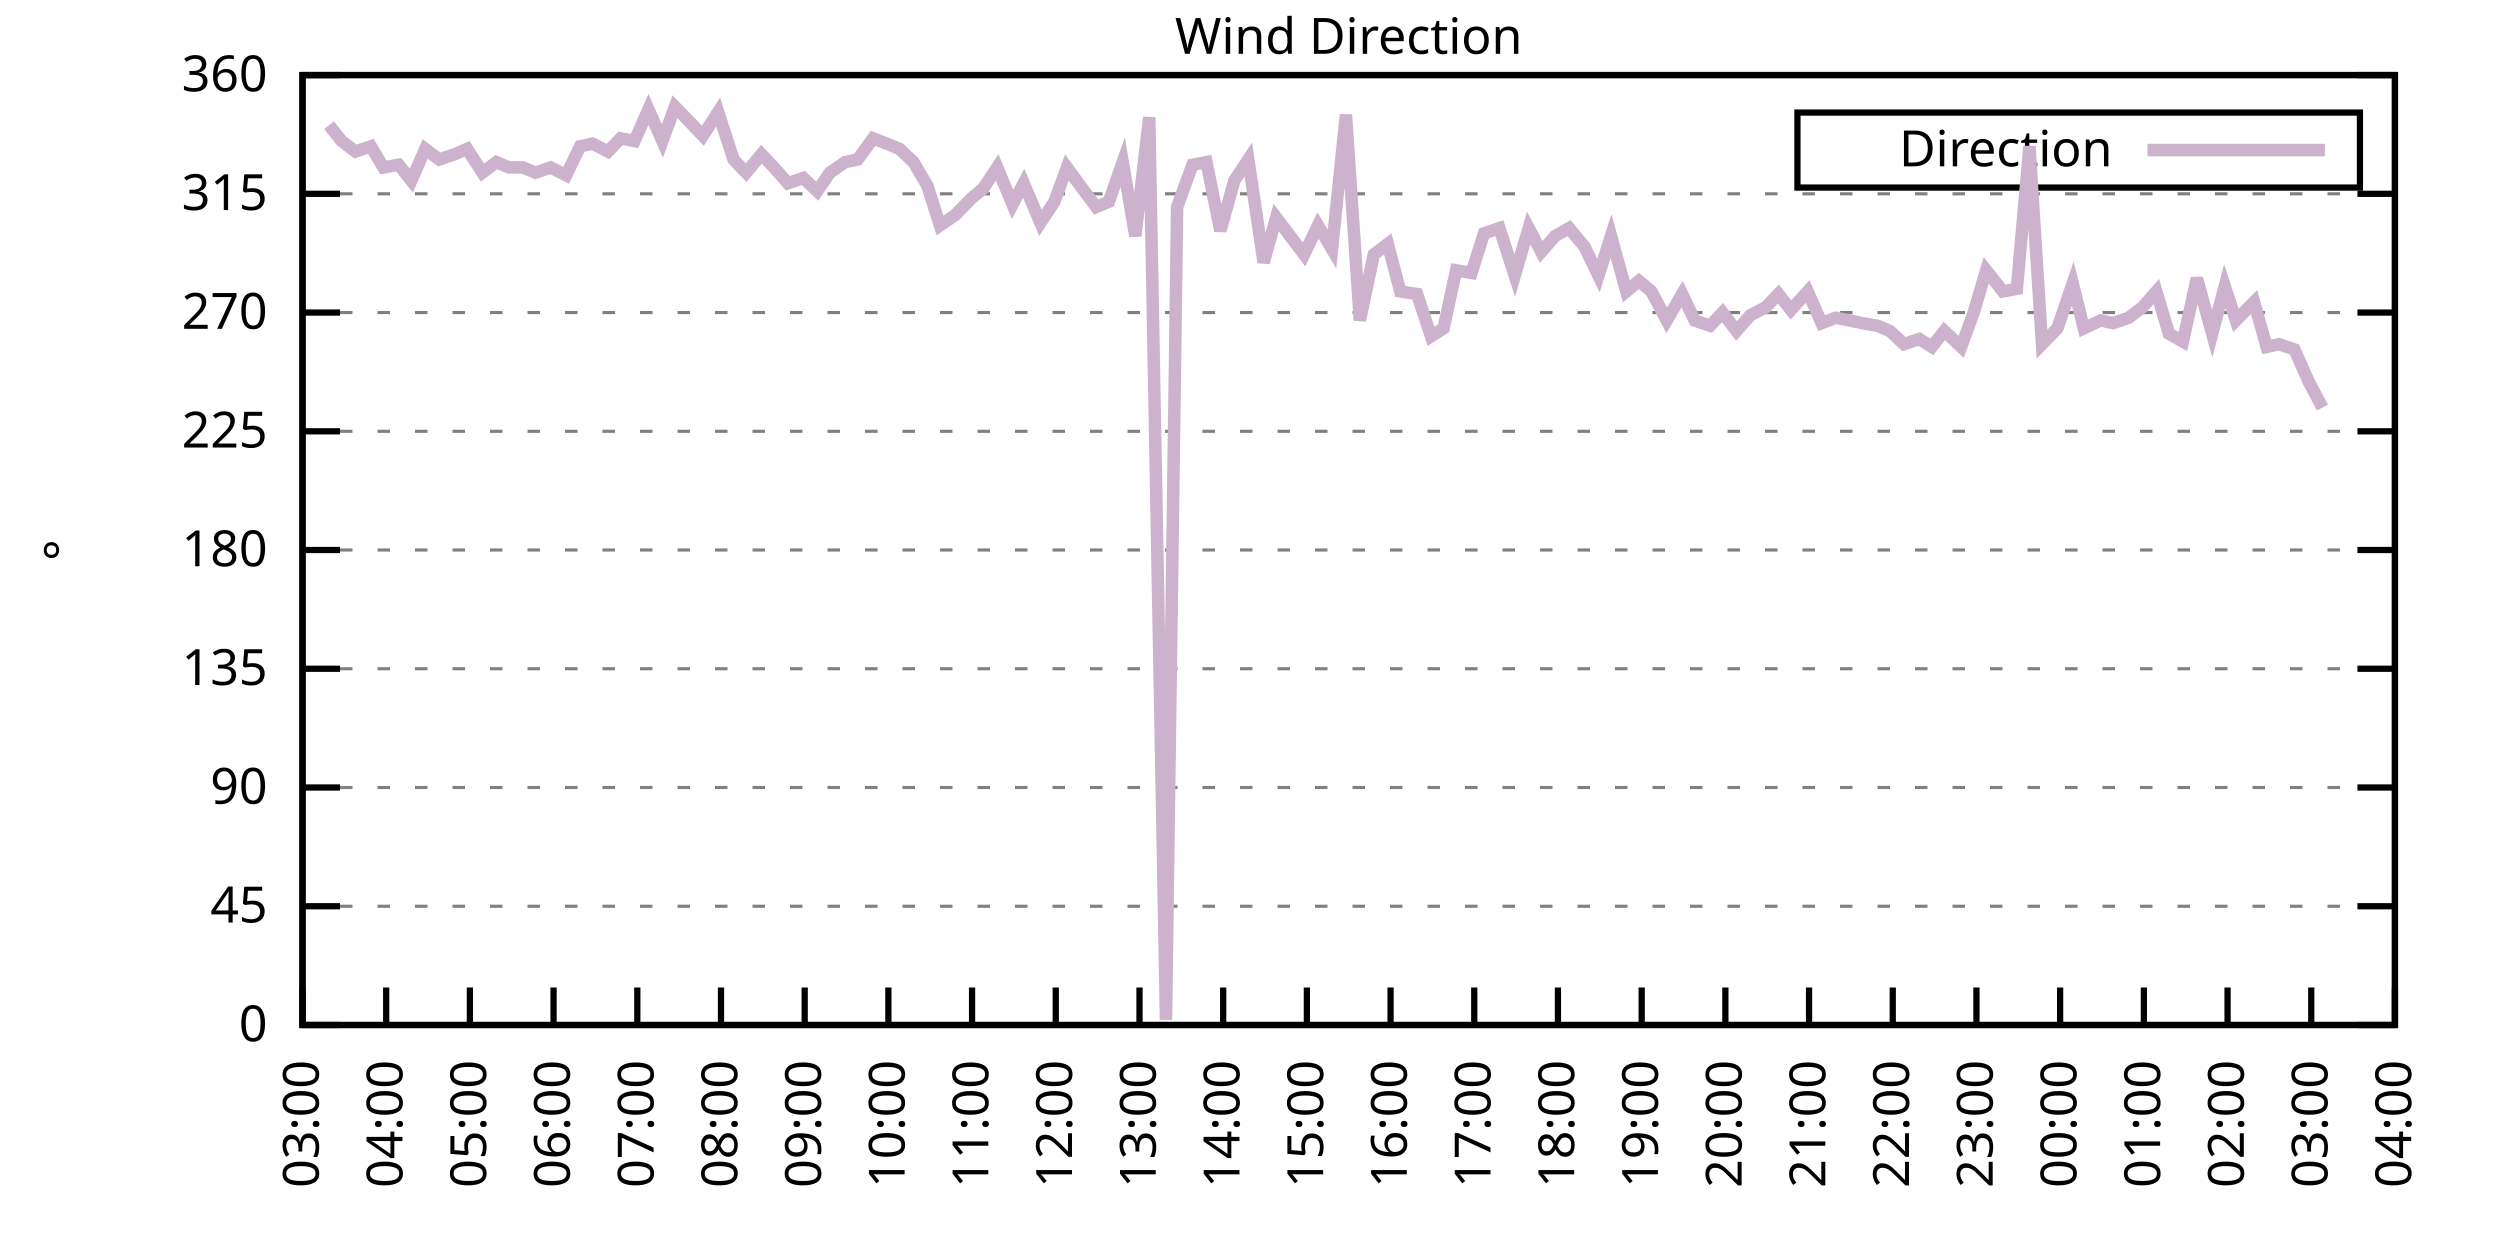
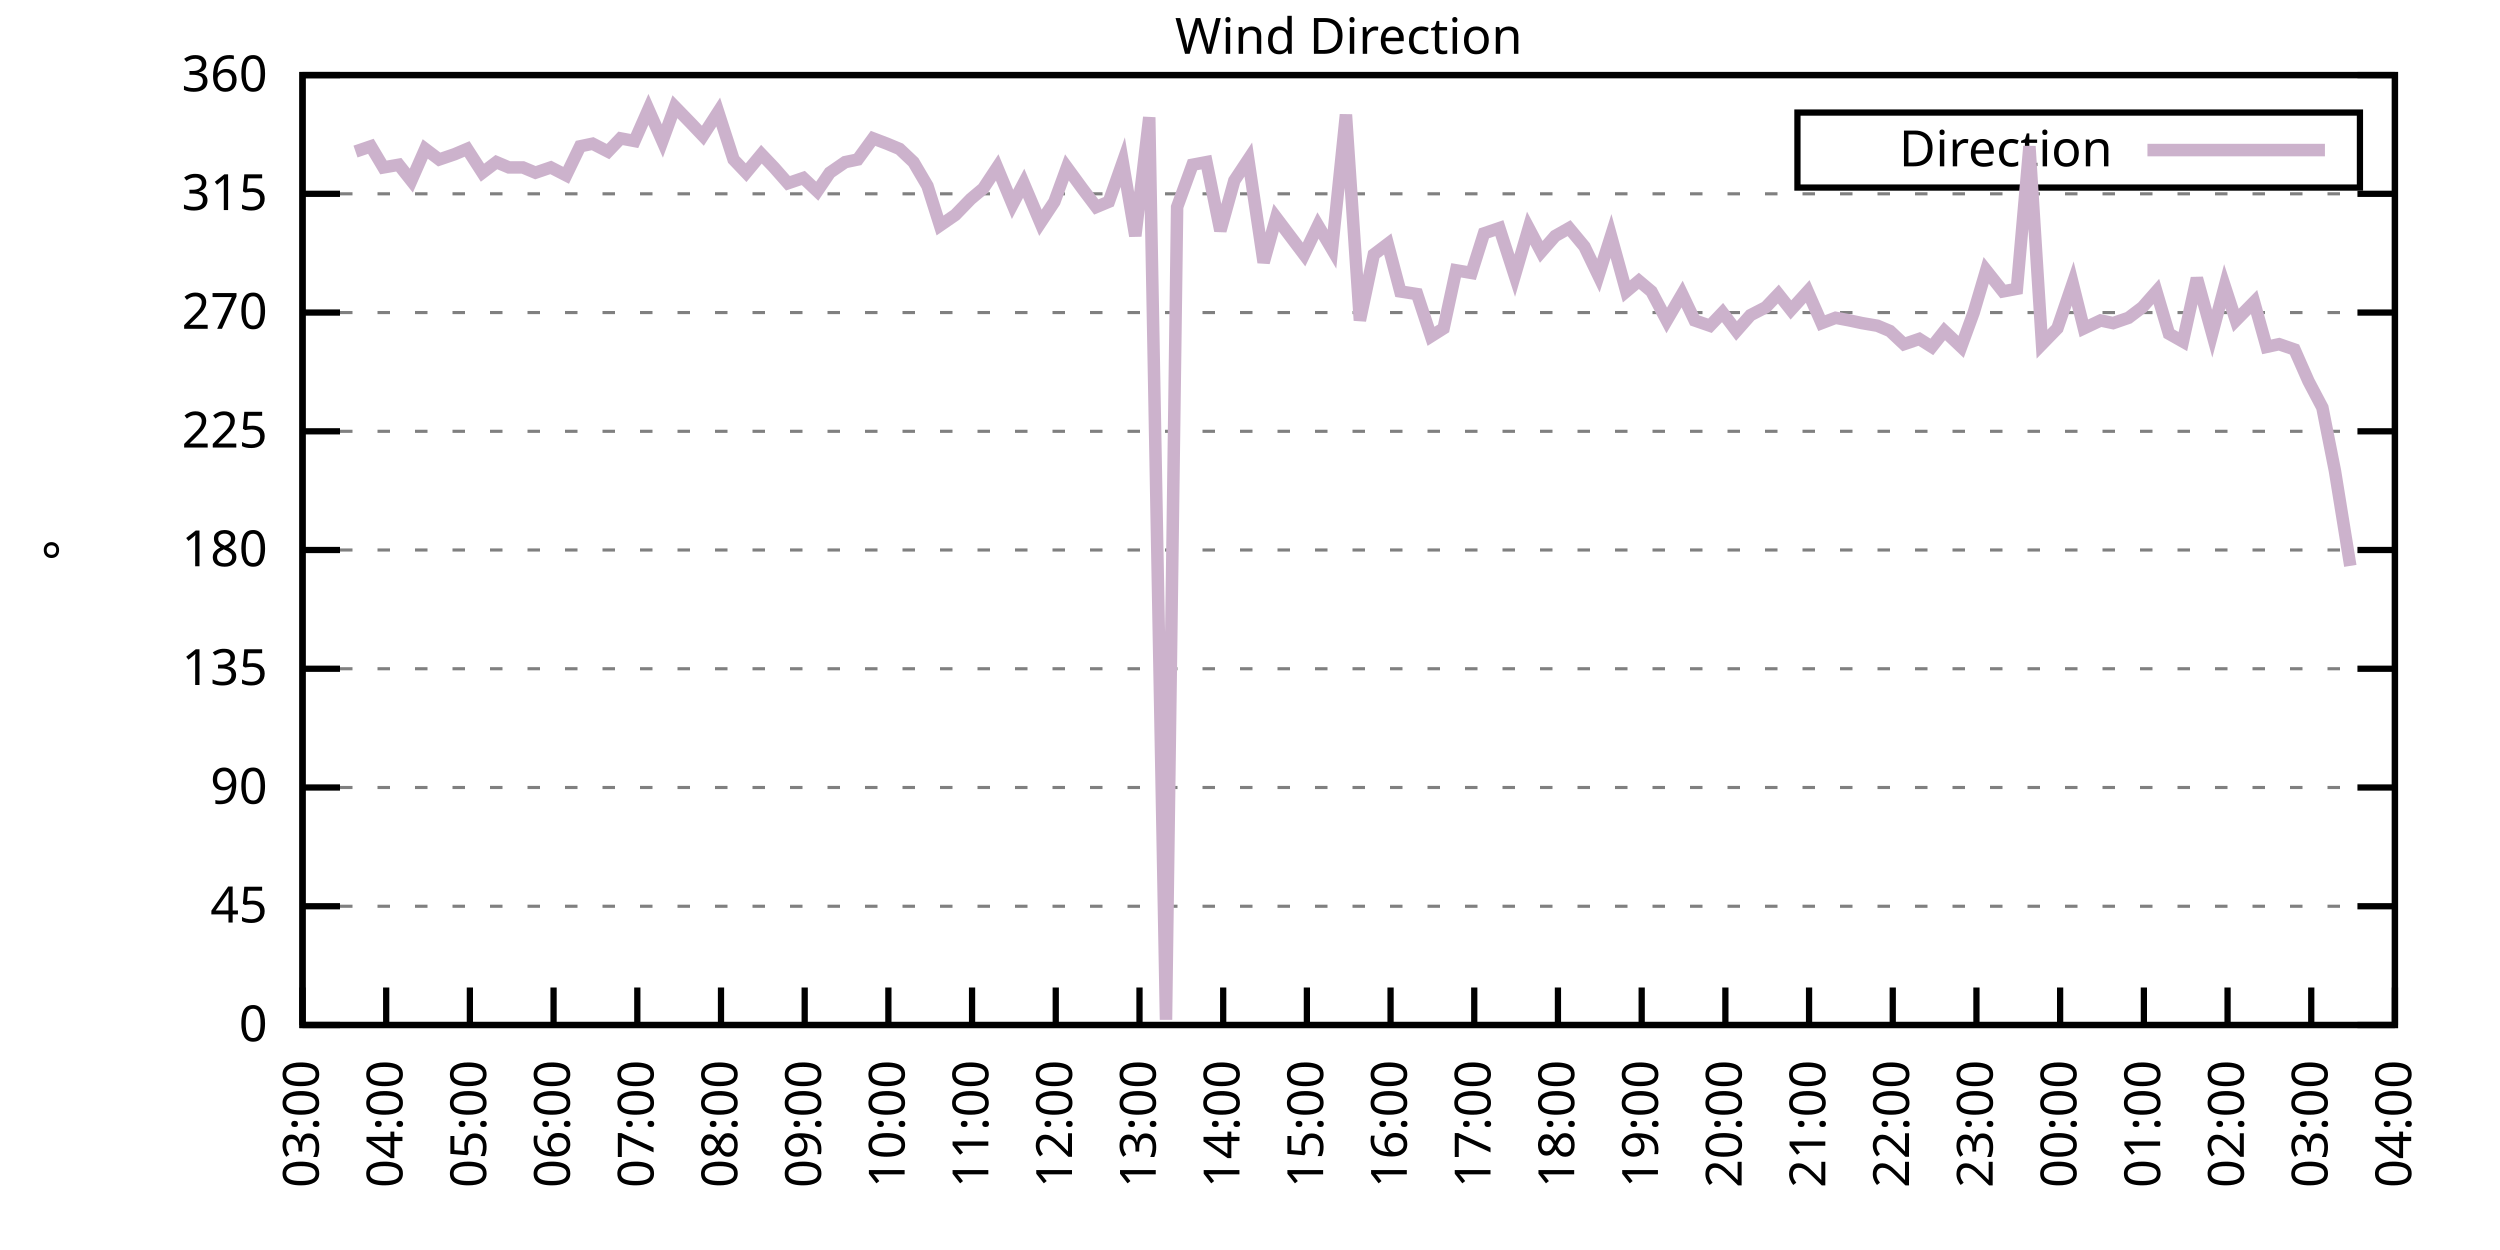
<svg xmlns="http://www.w3.org/2000/svg" xmlns:xlink="http://www.w3.org/1999/xlink" width="400" height="200" viewBox="0 0 400 200">
  <g id="gnuplot_canvas">
    <rect x="0" y="0" width="400" height="200" fill="none" />
    <defs>
      <circle id="gpDot" r="0.5" stroke-width="0.5" stroke="currentColor" />
      <path id="gpPt0" stroke-width="0.333" stroke="currentColor" d="M-1,0 h2 M0,-1 v2" />
      <path id="gpPt1" stroke-width="0.333" stroke="currentColor" d="M-1,-1 L1,1 M1,-1 L-1,1" />
      <path id="gpPt2" stroke-width="0.333" stroke="currentColor" d="M-1,0 L1,0 M0,-1 L0,1 M-1,-1 L1,1 M-1,1 L1,-1" />
      <rect id="gpPt3" stroke-width="0.333" stroke="currentColor" x="-1" y="-1" width="2" height="2" />
      <rect id="gpPt4" stroke-width="0.333" stroke="currentColor" fill="currentColor" x="-1" y="-1" width="2" height="2" />
      <circle id="gpPt5" stroke-width="0.333" stroke="currentColor" cx="0" cy="0" r="1" />
      <use xlink:href="#gpPt5" id="gpPt6" fill="currentColor" stroke="none" />
      <path id="gpPt7" stroke-width="0.333" stroke="currentColor" d="M0,-1.33 L-1.33,0.67 L1.33,0.67 z" />
      <use xlink:href="#gpPt7" id="gpPt8" fill="currentColor" stroke="none" />
      <use xlink:href="#gpPt7" id="gpPt9" stroke="currentColor" transform="rotate(180)" />
      <use xlink:href="#gpPt9" id="gpPt10" fill="currentColor" stroke="none" />
      <use xlink:href="#gpPt3" id="gpPt11" stroke="currentColor" transform="rotate(45)" />
      <use xlink:href="#gpPt11" id="gpPt12" fill="currentColor" stroke="none" />
      <path id="gpPt13" stroke-width="0.333" stroke="currentColor" d="M0,1.330 L1.265,0.411 L0.782,-1.067 L-0.782,-1.076 L-1.265,0.411 z" />
      <use xlink:href="#gpPt13" id="gpPt14" fill="currentColor" stroke="none" />
      <filter id="textbox" filterUnits="objectBoundingBox" x="0" y="0" height="1" width="1">
        <feFlood flood-color="white" flood-opacity="1" result="bgnd" />
        <feComposite in="SourceGraphic" in2="bgnd" operator="atop" />
      </filter>
      <filter id="greybox" filterUnits="objectBoundingBox" x="0" y="0" height="1" width="1">
        <feFlood flood-color="lightgrey" flood-opacity="1" result="grey" />
        <feComposite in="SourceGraphic" in2="grey" operator="atop" />
      </filter>
    </defs>
    <g fill="none" color="white" stroke="currentColor" stroke-width="1.00" stroke-linecap="butt" stroke-linejoin="miter">
</g>
    <g fill="none" color="black" stroke="currentColor" stroke-width="1.00" stroke-linecap="butt" stroke-linejoin="miter">
      <g stroke="none" shape-rendering="crispEdges">
        <polygon fill="rgb(255, 255, 255)" points="48.40,164.00 383.18,164.00 383.18,12.02 48.40,12.02 " />
      </g>
    </g>
    <g fill="none" color="black" stroke="currentColor" stroke-width="1.00" stroke-linecap="butt" stroke-linejoin="miter">
</g>
    <g fill="none" color="black" stroke="black" stroke-width="0.50" stroke-linecap="butt" stroke-linejoin="miter">
</g>
    <g fill="none" color="gray" stroke="currentColor" stroke-width="0.50" stroke-linecap="butt" stroke-linejoin="miter">
      <path stroke="gray" stroke-dasharray="2,4" class="gridline" d="M48.40,164.00 L383.19,164.00  " />
    </g>
    <g fill="none" color="gray" stroke="gray" stroke-width="1.00" stroke-linecap="butt" stroke-linejoin="miter">
</g>
    <g fill="none" color="black" stroke="currentColor" stroke-width="1.00" stroke-linecap="butt" stroke-linejoin="miter">
      <path stroke="black" d="M48.40,164.00 L54.40,164.00 M383.19,164.00 L377.19,164.00  " />
      <g transform="translate(42.80,166.60)" stroke="none" fill="black" font-family="Sans" font-size="8.00" text-anchor="end">
        <text>
          <tspan font-family="Sans"> 0</tspan>
        </text>
      </g>
    </g>
    <g fill="none" color="black" stroke="currentColor" stroke-width="1.00" stroke-linecap="butt" stroke-linejoin="miter">
</g>
    <g fill="none" color="black" stroke="black" stroke-width="0.50" stroke-linecap="butt" stroke-linejoin="miter">
</g>
    <g fill="none" color="gray" stroke="currentColor" stroke-width="0.50" stroke-linecap="butt" stroke-linejoin="miter">
      <path stroke="gray" stroke-dasharray="2,4" class="gridline" d="M48.40,145.00 L383.19,145.00  " />
    </g>
    <g fill="none" color="gray" stroke="gray" stroke-width="1.00" stroke-linecap="butt" stroke-linejoin="miter">
</g>
    <g fill="none" color="black" stroke="currentColor" stroke-width="1.00" stroke-linecap="butt" stroke-linejoin="miter">
      <path stroke="black" d="M48.40,145.00 L54.40,145.00 M383.19,145.00 L377.19,145.00  " />
      <g transform="translate(42.80,147.60)" stroke="none" fill="black" font-family="Sans" font-size="8.00" text-anchor="end">
        <text>
          <tspan font-family="Sans"> 45</tspan>
        </text>
      </g>
    </g>
    <g fill="none" color="black" stroke="currentColor" stroke-width="1.00" stroke-linecap="butt" stroke-linejoin="miter">
</g>
    <g fill="none" color="black" stroke="black" stroke-width="0.50" stroke-linecap="butt" stroke-linejoin="miter">
</g>
    <g fill="none" color="gray" stroke="currentColor" stroke-width="0.50" stroke-linecap="butt" stroke-linejoin="miter">
      <path stroke="gray" stroke-dasharray="2,4" class="gridline" d="M48.40,126.00 L383.19,126.00  " />
    </g>
    <g fill="none" color="gray" stroke="gray" stroke-width="1.00" stroke-linecap="butt" stroke-linejoin="miter">
</g>
    <g fill="none" color="black" stroke="currentColor" stroke-width="1.00" stroke-linecap="butt" stroke-linejoin="miter">
      <path stroke="black" d="M48.40,126.00 L54.40,126.00 M383.19,126.00 L377.19,126.00  " />
      <g transform="translate(42.80,128.60)" stroke="none" fill="black" font-family="Sans" font-size="8.00" text-anchor="end">
        <text>
          <tspan font-family="Sans"> 90</tspan>
        </text>
      </g>
    </g>
    <g fill="none" color="black" stroke="currentColor" stroke-width="1.00" stroke-linecap="butt" stroke-linejoin="miter">
</g>
    <g fill="none" color="black" stroke="black" stroke-width="0.50" stroke-linecap="butt" stroke-linejoin="miter">
</g>
    <g fill="none" color="gray" stroke="currentColor" stroke-width="0.50" stroke-linecap="butt" stroke-linejoin="miter">
      <path stroke="gray" stroke-dasharray="2,4" class="gridline" d="M48.40,107.00 L383.19,107.00  " />
    </g>
    <g fill="none" color="gray" stroke="gray" stroke-width="1.00" stroke-linecap="butt" stroke-linejoin="miter">
</g>
    <g fill="none" color="black" stroke="currentColor" stroke-width="1.00" stroke-linecap="butt" stroke-linejoin="miter">
      <path stroke="black" d="M48.40,107.00 L54.40,107.00 M383.19,107.00 L377.19,107.00  " />
      <g transform="translate(42.80,109.60)" stroke="none" fill="black" font-family="Sans" font-size="8.00" text-anchor="end">
        <text>
          <tspan font-family="Sans"> 135</tspan>
        </text>
      </g>
    </g>
    <g fill="none" color="black" stroke="currentColor" stroke-width="1.00" stroke-linecap="butt" stroke-linejoin="miter">
</g>
    <g fill="none" color="black" stroke="black" stroke-width="0.50" stroke-linecap="butt" stroke-linejoin="miter">
</g>
    <g fill="none" color="gray" stroke="currentColor" stroke-width="0.50" stroke-linecap="butt" stroke-linejoin="miter">
      <path stroke="gray" stroke-dasharray="2,4" class="gridline" d="M48.40,88.00 L383.19,88.00  " />
    </g>
    <g fill="none" color="gray" stroke="gray" stroke-width="1.00" stroke-linecap="butt" stroke-linejoin="miter">
</g>
    <g fill="none" color="black" stroke="currentColor" stroke-width="1.00" stroke-linecap="butt" stroke-linejoin="miter">
      <path stroke="black" d="M48.40,88.00 L54.40,88.00 M383.19,88.00 L377.19,88.00  " />
      <g transform="translate(42.80,90.60)" stroke="none" fill="black" font-family="Sans" font-size="8.00" text-anchor="end">
        <text>
          <tspan font-family="Sans"> 180</tspan>
        </text>
      </g>
    </g>
    <g fill="none" color="black" stroke="currentColor" stroke-width="1.00" stroke-linecap="butt" stroke-linejoin="miter">
</g>
    <g fill="none" color="black" stroke="black" stroke-width="0.50" stroke-linecap="butt" stroke-linejoin="miter">
</g>
    <g fill="none" color="gray" stroke="currentColor" stroke-width="0.50" stroke-linecap="butt" stroke-linejoin="miter">
      <path stroke="gray" stroke-dasharray="2,4" class="gridline" d="M48.40,69.01 L383.19,69.01  " />
    </g>
    <g fill="none" color="gray" stroke="gray" stroke-width="1.00" stroke-linecap="butt" stroke-linejoin="miter">
</g>
    <g fill="none" color="black" stroke="currentColor" stroke-width="1.00" stroke-linecap="butt" stroke-linejoin="miter">
      <path stroke="black" d="M48.40,69.01 L54.40,69.01 M383.19,69.01 L377.19,69.01  " />
      <g transform="translate(42.80,71.61)" stroke="none" fill="black" font-family="Sans" font-size="8.00" text-anchor="end">
        <text>
          <tspan font-family="Sans"> 225</tspan>
        </text>
      </g>
    </g>
    <g fill="none" color="black" stroke="currentColor" stroke-width="1.00" stroke-linecap="butt" stroke-linejoin="miter">
</g>
    <g fill="none" color="black" stroke="black" stroke-width="0.50" stroke-linecap="butt" stroke-linejoin="miter">
</g>
    <g fill="none" color="gray" stroke="currentColor" stroke-width="0.50" stroke-linecap="butt" stroke-linejoin="miter">
      <path stroke="gray" stroke-dasharray="2,4" class="gridline" d="M48.40,50.01 L383.19,50.01  " />
    </g>
    <g fill="none" color="gray" stroke="gray" stroke-width="1.00" stroke-linecap="butt" stroke-linejoin="miter">
</g>
    <g fill="none" color="black" stroke="currentColor" stroke-width="1.00" stroke-linecap="butt" stroke-linejoin="miter">
      <path stroke="black" d="M48.40,50.01 L54.40,50.01 M383.19,50.01 L377.19,50.01  " />
      <g transform="translate(42.80,52.61)" stroke="none" fill="black" font-family="Sans" font-size="8.00" text-anchor="end">
        <text>
          <tspan font-family="Sans"> 270</tspan>
        </text>
      </g>
    </g>
    <g fill="none" color="black" stroke="currentColor" stroke-width="1.00" stroke-linecap="butt" stroke-linejoin="miter">
</g>
    <g fill="none" color="black" stroke="black" stroke-width="0.50" stroke-linecap="butt" stroke-linejoin="miter">
</g>
    <g fill="none" color="gray" stroke="currentColor" stroke-width="0.50" stroke-linecap="butt" stroke-linejoin="miter">
      <path stroke="gray" stroke-dasharray="2,4" class="gridline" d="M48.40,31.01 L383.19,31.01  " />
    </g>
    <g fill="none" color="gray" stroke="gray" stroke-width="1.00" stroke-linecap="butt" stroke-linejoin="miter">
</g>
    <g fill="none" color="black" stroke="currentColor" stroke-width="1.00" stroke-linecap="butt" stroke-linejoin="miter">
      <path stroke="black" d="M48.40,31.01 L54.40,31.01 M383.19,31.01 L377.19,31.01  " />
      <g transform="translate(42.80,33.61)" stroke="none" fill="black" font-family="Sans" font-size="8.00" text-anchor="end">
        <text>
          <tspan font-family="Sans"> 315</tspan>
        </text>
      </g>
    </g>
    <g fill="none" color="black" stroke="currentColor" stroke-width="1.00" stroke-linecap="butt" stroke-linejoin="miter">
</g>
    <g fill="none" color="black" stroke="black" stroke-width="0.50" stroke-linecap="butt" stroke-linejoin="miter">
</g>
    <g fill="none" color="gray" stroke="currentColor" stroke-width="0.50" stroke-linecap="butt" stroke-linejoin="miter">
      <path stroke="gray" stroke-dasharray="2,4" class="gridline" d="M48.40,12.01 L383.19,12.01  " />
    </g>
    <g fill="none" color="gray" stroke="gray" stroke-width="1.00" stroke-linecap="butt" stroke-linejoin="miter">
</g>
    <g fill="none" color="black" stroke="currentColor" stroke-width="1.00" stroke-linecap="butt" stroke-linejoin="miter">
      <path stroke="black" d="M48.40,12.01 L54.40,12.01 M383.19,12.01 L377.19,12.01  " />
      <g transform="translate(42.80,14.61)" stroke="none" fill="black" font-family="Sans" font-size="8.00" text-anchor="end">
        <text>
          <tspan font-family="Sans"> 360</tspan>
        </text>
      </g>
    </g>
    <g fill="none" color="black" stroke="currentColor" stroke-width="1.00" stroke-linecap="butt" stroke-linejoin="miter">
      <path stroke="black" d="M48.40,164.00 L48.40,158.00  " />
      <g transform="translate(51.00,169.60) rotate(270.00)" stroke="none" fill="black" font-family="Sans" font-size="8.00" text-anchor="end">
        <text>
          <tspan font-family="Sans">03:00</tspan>
        </text>
      </g>
    </g>
    <g fill="none" color="black" stroke="currentColor" stroke-width="1.00" stroke-linecap="butt" stroke-linejoin="miter">
      <path stroke="black" d="M61.79,164.00 L61.79,158.00  " />
      <g transform="translate(64.39,169.60) rotate(270.00)" stroke="none" fill="black" font-family="Sans" font-size="8.00" text-anchor="end">
        <text>
          <tspan font-family="Sans">04:00</tspan>
        </text>
      </g>
    </g>
    <g fill="none" color="black" stroke="currentColor" stroke-width="1.00" stroke-linecap="butt" stroke-linejoin="miter">
      <path stroke="black" d="M75.18,164.00 L75.18,158.00  " />
      <g transform="translate(77.78,169.60) rotate(270.00)" stroke="none" fill="black" font-family="Sans" font-size="8.00" text-anchor="end">
        <text>
          <tspan font-family="Sans">05:00</tspan>
        </text>
      </g>
    </g>
    <g fill="none" color="black" stroke="currentColor" stroke-width="1.00" stroke-linecap="butt" stroke-linejoin="miter">
      <path stroke="black" d="M88.57,164.00 L88.57,158.00  " />
      <g transform="translate(91.17,169.60) rotate(270.00)" stroke="none" fill="black" font-family="Sans" font-size="8.00" text-anchor="end">
        <text>
          <tspan font-family="Sans">06:00</tspan>
        </text>
      </g>
    </g>
    <g fill="none" color="black" stroke="currentColor" stroke-width="1.00" stroke-linecap="butt" stroke-linejoin="miter">
      <path stroke="black" d="M101.97,164.00 L101.97,158.00  " />
      <g transform="translate(104.57,169.60) rotate(270.00)" stroke="none" fill="black" font-family="Sans" font-size="8.00" text-anchor="end">
        <text>
          <tspan font-family="Sans">07:00</tspan>
        </text>
      </g>
    </g>
    <g fill="none" color="black" stroke="currentColor" stroke-width="1.00" stroke-linecap="butt" stroke-linejoin="miter">
      <path stroke="black" d="M115.36,164.00 L115.36,158.00  " />
      <g transform="translate(117.96,169.60) rotate(270.00)" stroke="none" fill="black" font-family="Sans" font-size="8.00" text-anchor="end">
        <text>
          <tspan font-family="Sans">08:00</tspan>
        </text>
      </g>
    </g>
    <g fill="none" color="black" stroke="currentColor" stroke-width="1.00" stroke-linecap="butt" stroke-linejoin="miter">
      <path stroke="black" d="M128.75,164.00 L128.75,158.00  " />
      <g transform="translate(131.35,169.60) rotate(270.00)" stroke="none" fill="black" font-family="Sans" font-size="8.00" text-anchor="end">
        <text>
          <tspan font-family="Sans">09:00</tspan>
        </text>
      </g>
    </g>
    <g fill="none" color="black" stroke="currentColor" stroke-width="1.00" stroke-linecap="butt" stroke-linejoin="miter">
      <path stroke="black" d="M142.14,164.00 L142.14,158.00  " />
      <g transform="translate(144.74,169.60) rotate(270.00)" stroke="none" fill="black" font-family="Sans" font-size="8.00" text-anchor="end">
        <text>
          <tspan font-family="Sans">10:00</tspan>
        </text>
      </g>
    </g>
    <g fill="none" color="black" stroke="currentColor" stroke-width="1.00" stroke-linecap="butt" stroke-linejoin="miter">
      <path stroke="black" d="M155.53,164.00 L155.53,158.00  " />
      <g transform="translate(158.13,169.60) rotate(270.00)" stroke="none" fill="black" font-family="Sans" font-size="8.00" text-anchor="end">
        <text>
          <tspan font-family="Sans">11:00</tspan>
        </text>
      </g>
    </g>
    <g fill="none" color="black" stroke="currentColor" stroke-width="1.00" stroke-linecap="butt" stroke-linejoin="miter">
      <path stroke="black" d="M168.92,164.00 L168.92,158.00  " />
      <g transform="translate(171.52,169.60) rotate(270.00)" stroke="none" fill="black" font-family="Sans" font-size="8.00" text-anchor="end">
        <text>
          <tspan font-family="Sans">12:00</tspan>
        </text>
      </g>
    </g>
    <g fill="none" color="black" stroke="currentColor" stroke-width="1.00" stroke-linecap="butt" stroke-linejoin="miter">
      <path stroke="black" d="M182.32,164.00 L182.32,158.00  " />
      <g transform="translate(184.92,169.60) rotate(270.00)" stroke="none" fill="black" font-family="Sans" font-size="8.00" text-anchor="end">
        <text>
          <tspan font-family="Sans">13:00</tspan>
        </text>
      </g>
    </g>
    <g fill="none" color="black" stroke="currentColor" stroke-width="1.00" stroke-linecap="butt" stroke-linejoin="miter">
      <path stroke="black" d="M195.71,164.00 L195.71,158.00  " />
      <g transform="translate(198.31,169.60) rotate(270.00)" stroke="none" fill="black" font-family="Sans" font-size="8.00" text-anchor="end">
        <text>
          <tspan font-family="Sans">14:00</tspan>
        </text>
      </g>
    </g>
    <g fill="none" color="black" stroke="currentColor" stroke-width="1.00" stroke-linecap="butt" stroke-linejoin="miter">
      <path stroke="black" d="M209.10,164.00 L209.10,158.00  " />
      <g transform="translate(211.70,169.60) rotate(270.00)" stroke="none" fill="black" font-family="Sans" font-size="8.00" text-anchor="end">
        <text>
          <tspan font-family="Sans">15:00</tspan>
        </text>
      </g>
    </g>
    <g fill="none" color="black" stroke="currentColor" stroke-width="1.00" stroke-linecap="butt" stroke-linejoin="miter">
      <path stroke="black" d="M222.49,164.00 L222.49,158.00  " />
      <g transform="translate(225.09,169.60) rotate(270.00)" stroke="none" fill="black" font-family="Sans" font-size="8.00" text-anchor="end">
        <text>
          <tspan font-family="Sans">16:00</tspan>
        </text>
      </g>
    </g>
    <g fill="none" color="black" stroke="currentColor" stroke-width="1.00" stroke-linecap="butt" stroke-linejoin="miter">
      <path stroke="black" d="M235.88,164.00 L235.88,158.00  " />
      <g transform="translate(238.48,169.60) rotate(270.00)" stroke="none" fill="black" font-family="Sans" font-size="8.00" text-anchor="end">
        <text>
          <tspan font-family="Sans">17:00</tspan>
        </text>
      </g>
    </g>
    <g fill="none" color="black" stroke="currentColor" stroke-width="1.00" stroke-linecap="butt" stroke-linejoin="miter">
      <path stroke="black" d="M249.27,164.00 L249.27,158.00  " />
      <g transform="translate(251.87,169.60) rotate(270.00)" stroke="none" fill="black" font-family="Sans" font-size="8.00" text-anchor="end">
        <text>
          <tspan font-family="Sans">18:00</tspan>
        </text>
      </g>
    </g>
    <g fill="none" color="black" stroke="currentColor" stroke-width="1.00" stroke-linecap="butt" stroke-linejoin="miter">
      <path stroke="black" d="M262.67,164.00 L262.67,158.00  " />
      <g transform="translate(265.27,169.60) rotate(270.00)" stroke="none" fill="black" font-family="Sans" font-size="8.00" text-anchor="end">
        <text>
          <tspan font-family="Sans">19:00</tspan>
        </text>
      </g>
    </g>
    <g fill="none" color="black" stroke="currentColor" stroke-width="1.00" stroke-linecap="butt" stroke-linejoin="miter">
      <path stroke="black" d="M276.06,164.00 L276.06,158.00  " />
      <g transform="translate(278.66,169.60) rotate(270.00)" stroke="none" fill="black" font-family="Sans" font-size="8.00" text-anchor="end">
        <text>
          <tspan font-family="Sans">20:00</tspan>
        </text>
      </g>
    </g>
    <g fill="none" color="black" stroke="currentColor" stroke-width="1.00" stroke-linecap="butt" stroke-linejoin="miter">
      <path stroke="black" d="M289.45,164.00 L289.45,158.00  " />
      <g transform="translate(292.05,169.60) rotate(270.00)" stroke="none" fill="black" font-family="Sans" font-size="8.00" text-anchor="end">
        <text>
          <tspan font-family="Sans">21:00</tspan>
        </text>
      </g>
    </g>
    <g fill="none" color="black" stroke="currentColor" stroke-width="1.00" stroke-linecap="butt" stroke-linejoin="miter">
      <path stroke="black" d="M302.84,164.00 L302.84,158.00  " />
      <g transform="translate(305.44,169.60) rotate(270.00)" stroke="none" fill="black" font-family="Sans" font-size="8.00" text-anchor="end">
        <text>
          <tspan font-family="Sans">22:00</tspan>
        </text>
      </g>
    </g>
    <g fill="none" color="black" stroke="currentColor" stroke-width="1.00" stroke-linecap="butt" stroke-linejoin="miter">
      <path stroke="black" d="M316.23,164.00 L316.23,158.00  " />
      <g transform="translate(318.83,169.60) rotate(270.00)" stroke="none" fill="black" font-family="Sans" font-size="8.00" text-anchor="end">
        <text>
          <tspan font-family="Sans">23:00</tspan>
        </text>
      </g>
    </g>
    <g fill="none" color="black" stroke="currentColor" stroke-width="1.00" stroke-linecap="butt" stroke-linejoin="miter">
      <path stroke="black" d="M329.62,164.00 L329.62,158.00  " />
      <g transform="translate(332.22,169.60) rotate(270.00)" stroke="none" fill="black" font-family="Sans" font-size="8.00" text-anchor="end">
        <text>
          <tspan font-family="Sans">00:00</tspan>
        </text>
      </g>
    </g>
    <g fill="none" color="black" stroke="currentColor" stroke-width="1.00" stroke-linecap="butt" stroke-linejoin="miter">
      <path stroke="black" d="M343.02,164.00 L343.02,158.00  " />
      <g transform="translate(345.62,169.60) rotate(270.00)" stroke="none" fill="black" font-family="Sans" font-size="8.00" text-anchor="end">
        <text>
          <tspan font-family="Sans">01:00</tspan>
        </text>
      </g>
    </g>
    <g fill="none" color="black" stroke="currentColor" stroke-width="1.00" stroke-linecap="butt" stroke-linejoin="miter">
      <path stroke="black" d="M356.41,164.00 L356.41,158.00  " />
      <g transform="translate(359.01,169.60) rotate(270.00)" stroke="none" fill="black" font-family="Sans" font-size="8.00" text-anchor="end">
        <text>
          <tspan font-family="Sans">02:00</tspan>
        </text>
      </g>
    </g>
    <g fill="none" color="black" stroke="currentColor" stroke-width="1.00" stroke-linecap="butt" stroke-linejoin="miter">
      <path stroke="black" d="M369.80,164.00 L369.80,158.00  " />
      <g transform="translate(372.40,169.60) rotate(270.00)" stroke="none" fill="black" font-family="Sans" font-size="8.00" text-anchor="end">
        <text>
          <tspan font-family="Sans">03:00</tspan>
        </text>
      </g>
    </g>
    <g fill="none" color="black" stroke="currentColor" stroke-width="1.00" stroke-linecap="butt" stroke-linejoin="miter">
      <path stroke="black" d="M383.19,164.00 L383.19,158.00  " />
      <g transform="translate(385.79,169.60) rotate(270.00)" stroke="none" fill="black" font-family="Sans" font-size="8.00" text-anchor="end">
        <text>
          <tspan font-family="Sans">04:00</tspan>
        </text>
      </g>
    </g>
    <g fill="none" color="black" stroke="currentColor" stroke-width="1.00" stroke-linecap="butt" stroke-linejoin="miter">
</g>
    <g fill="none" color="black" stroke="currentColor" stroke-width="1.00" stroke-linecap="butt" stroke-linejoin="miter">
      <path stroke="black" d="M48.40,12.01 L48.40,164.00 L383.19,164.00 L383.19,12.01 L48.40,12.01 Z  " />
    </g>
    <g fill="none" color="black" stroke="currentColor" stroke-width="1.00" stroke-linecap="butt" stroke-linejoin="miter">
</g>
    <g fill="none" color="black" stroke="currentColor" stroke-width="1.00" stroke-linecap="butt" stroke-linejoin="miter">
      <path stroke="black" d="M287.59,30.01 L287.59,18.01 L377.59,18.01 L377.59,30.01 L287.59,30.01 Z  " />
    </g>
    <g id="Wind_direction_plot_1">
      <g fill="none" color="white" stroke="black" stroke-width="2.00" stroke-linecap="butt" stroke-linejoin="miter">
</g>
      <g fill="none" color="black" stroke="currentColor" stroke-width="2.00" stroke-linecap="butt" stroke-linejoin="miter">
        <g transform="translate(337.99,26.61)" stroke="none" fill="black" font-family="Sans" font-size="8.00" text-anchor="end">
          <text>
            <tspan font-family="Sans">Direction</tspan>
          </text>
        </g>
      </g>
      <g fill="none" color="black" stroke="currentColor" stroke-width="2.00" stroke-linecap="butt" stroke-linejoin="miter">
-         <path stroke="rgb(204, 178, 204)" d="M343.59,24.01 L371.99,24.01 M52.64,20.03 L54.65,22.56 L56.88,24.25 L59.34,23.41 L61.35,26.79 L63.80,26.36   L65.81,28.90 L68.04,23.83 L70.27,25.52 L72.73,24.68 L74.74,23.83 L77.19,27.63 L79.42,25.94 L81.43,26.79   L83.66,26.79 L85.67,27.63 L88.13,26.79 L90.58,28.05 L92.82,23.41 L94.82,22.99 L97.28,24.25 L99.29,22.14   L101.52,22.56 L103.75,17.50 L105.98,22.56 L107.99,17.08 L110.45,19.61 L112.46,21.72 L114.91,17.92 L117.37,25.52   L119.38,27.63 L121.83,24.68 L123.84,26.79 L126.07,29.32 L128.53,28.48 L130.76,30.59 L132.77,27.63 L135.22,25.94   L137.23,25.52 L139.69,22.14 L141.92,22.99 L143.93,23.83 L146.16,25.94 L148.39,29.74 L150.40,36.08 L152.85,34.39   L155.31,31.85 L157.32,30.16 L159.55,26.79 L162.01,32.70 L163.79,29.32 L166.47,35.65 L168.70,32.28 L170.71,26.79   L173.17,30.16 L175.40,33.12 L177.41,32.28 L179.64,25.94 L181.65,37.76 L183.88,18.77 L186.56,163.16 L188.34,33.12   L190.80,26.36 L193.03,25.94 L195.26,36.92 L197.49,28.90 L199.73,25.52 L202.18,41.99 L204.19,34.81 L208.65,40.72   L210.88,36.08 L213.12,39.87 L215.35,18.34 L217.58,51.27 L219.81,40.72 L222.04,39.03 L224.05,46.63 L226.73,47.05   L228.96,53.81 L230.97,52.54 L232.98,43.25 L235.44,43.67 L237.44,37.34 L239.90,36.50 L242.36,44.10 L244.59,36.50   L246.60,40.30 L248.83,37.76 L251.06,36.50 L253.51,39.45 L255.75,44.10 L257.76,37.76 L260.21,46.63 L262.22,44.94   L264.23,46.63 L266.68,51.27 L269.14,47.05 L271.15,51.27 L273.60,52.12 L275.61,50.01 L277.84,52.96 L280.07,50.43   L282.53,49.16 L284.54,47.05 L286.55,49.59 L289.23,46.63 L291.46,51.70 L293.69,50.85 L295.92,51.27 L297.93,51.70   L300.39,52.12 L302.39,52.96 L304.63,55.07 L307.08,54.23 L309.09,55.50 L311.10,52.96 L313.78,55.50 L315.79,50.01   L317.79,43.25 L320.47,46.63 L322.70,46.21 L324.71,23.41 L326.72,55.07 L329.18,52.54 L331.63,45.36 L333.42,52.54   L336.10,51.27 L338.10,51.70 L340.56,50.85 L342.79,49.16 L345.02,46.63 L347.03,53.39 L349.26,54.65 L351.50,44.52   L353.95,53.39 L355.96,45.79 L357.75,51.27 L360.65,48.32 L362.66,55.50 L364.66,55.07 L367.12,55.92 L369.35,60.98   L371.58,65.21  " />
+         <path stroke="rgb(204, 178, 204)" d="M343.59,24.01 L371.99,24.01 M56.88,24.25 L59.34,23.41 L61.35,26.79 L63.80,26.36 L65.81,28.90 L68.04,23.83   L70.27,25.52 L72.73,24.68 L74.74,23.83 L77.19,27.63 L79.42,25.94 L81.43,26.79 L83.66,26.79 L85.67,27.63   L88.13,26.79 L90.58,28.05 L92.82,23.41 L94.82,22.99 L97.28,24.25 L99.29,22.14 L101.52,22.56 L103.75,17.50   L105.98,22.56 L107.99,17.08 L110.45,19.61 L112.46,21.72 L114.91,17.92 L117.37,25.52 L119.38,27.63 L121.83,24.68   L123.84,26.79 L126.07,29.32 L128.53,28.48 L130.76,30.59 L132.77,27.63 L135.22,25.94 L137.23,25.52 L139.69,22.14   L141.92,22.99 L143.93,23.83 L146.16,25.94 L148.39,29.74 L150.40,36.08 L152.85,34.39 L155.31,31.85 L157.32,30.16   L159.55,26.79 L162.01,32.70 L163.79,29.32 L166.47,35.65 L168.70,32.28 L170.71,26.79 L173.17,30.16 L175.40,33.12   L177.41,32.28 L179.64,25.94 L181.65,37.76 L183.88,18.77 L186.56,163.16 L188.34,33.12 L190.80,26.36 L193.03,25.94   L195.26,36.92 L197.49,28.90 L199.73,25.52 L202.18,41.99 L204.19,34.81 L208.65,40.72 L210.88,36.08 L213.12,39.87   L215.35,18.34 L217.58,51.27 L219.81,40.72 L222.04,39.03 L224.05,46.63 L226.73,47.05 L228.96,53.81 L230.97,52.54   L232.98,43.25 L235.44,43.67 L237.44,37.34 L239.90,36.50 L242.36,44.10 L244.59,36.50 L246.60,40.30 L248.83,37.76   L251.06,36.50 L253.51,39.45 L255.75,44.10 L257.76,37.76 L260.21,46.63 L262.22,44.94 L264.23,46.63 L266.68,51.27   L269.14,47.05 L271.15,51.27 L273.60,52.12 L275.61,50.01 L277.84,52.96 L280.07,50.43 L282.53,49.16 L284.54,47.05   L286.55,49.59 L289.23,46.63 L291.46,51.70 L293.69,50.85 L295.92,51.27 L297.93,51.70 L300.39,52.12 L302.39,52.96   L304.63,55.07 L307.08,54.23 L309.09,55.50 L311.10,52.96 L313.78,55.50 L315.79,50.01 L317.79,43.25 L320.47,46.63   L322.70,46.21 L324.71,23.41 L326.72,55.07 L329.18,52.54 L331.63,45.36 L333.42,52.54 L336.10,51.27 L338.10,51.70   L340.56,50.85 L342.79,49.16 L345.02,46.63 L347.03,53.39 L349.26,54.65 L351.50,44.52 L353.95,53.39 L355.96,45.79   L357.75,51.27 L360.65,48.32 L362.66,55.50 L364.66,55.07 L367.12,55.92 L369.35,60.98 L371.58,65.21 L373.59,75.34   L376.05,90.54  " />
      </g>
    </g>
    <g fill="none" color="black" stroke="currentColor" stroke-width="2.00" stroke-linecap="butt" stroke-linejoin="miter">
</g>
    <g fill="none" color="black" stroke="black" stroke-width="1.00" stroke-linecap="butt" stroke-linejoin="miter">
</g>
    <g fill="none" color="black" stroke="currentColor" stroke-width="1.00" stroke-linecap="butt" stroke-linejoin="miter">
      <path stroke="black" d="M48.40,12.01 L48.40,164.00 L383.19,164.00 L383.19,12.01 L48.40,12.01 Z  " />
      <g transform="translate(12.80,88.01) rotate(270.00)" stroke="none" fill="black" font-family="Sans" font-size="8.00" text-anchor="middle">
        <text>
          <tspan font-family="Sans">°</tspan>
        </text>
      </g>
    </g>
    <g fill="none" color="black" stroke="currentColor" stroke-width="1.00" stroke-linecap="butt" stroke-linejoin="miter">
</g>
    <g fill="none" color="black" stroke="currentColor" stroke-width="1.00" stroke-linecap="butt" stroke-linejoin="miter">
      <g transform="translate(215.79,8.61)" stroke="none" fill="black" font-family="Sans" font-size="8.00" text-anchor="middle">
        <text>
          <tspan font-family="Sans">Wind Direction</tspan>
        </text>
      </g>
    </g>
    <g fill="none" color="black" stroke="currentColor" stroke-width="1.00" stroke-linecap="butt" stroke-linejoin="miter">
</g>
  </g>
</svg>
